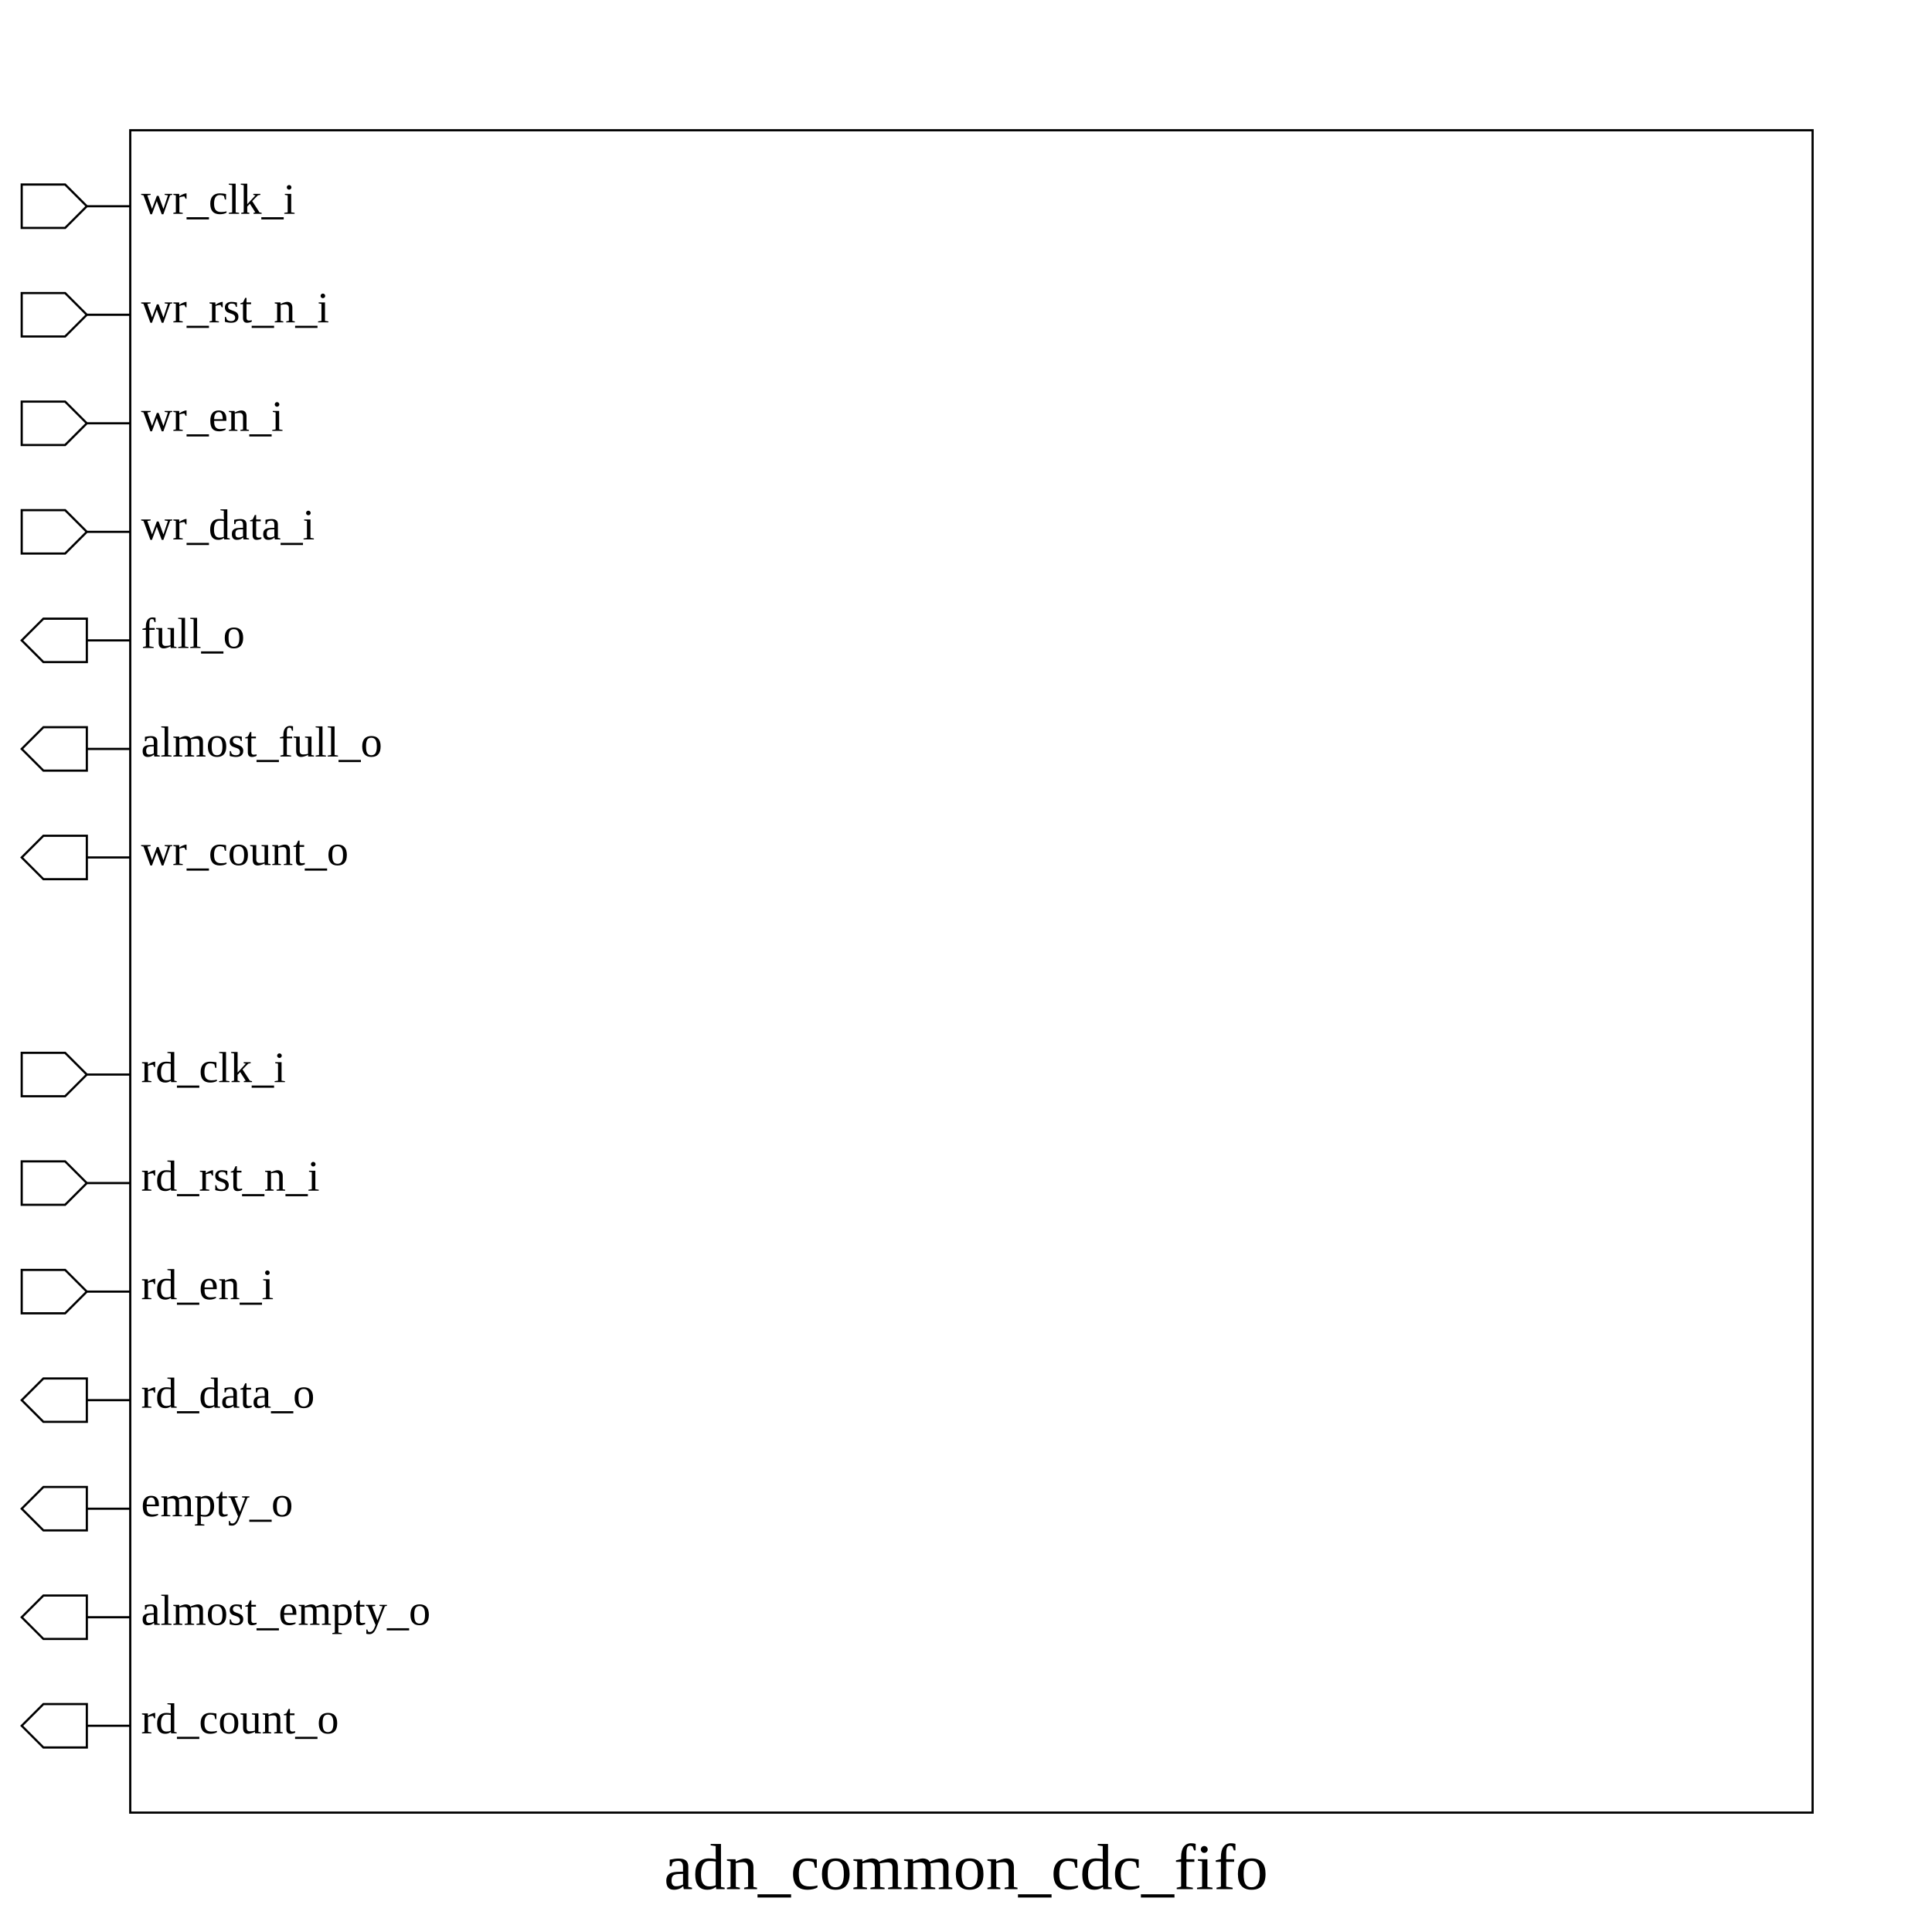
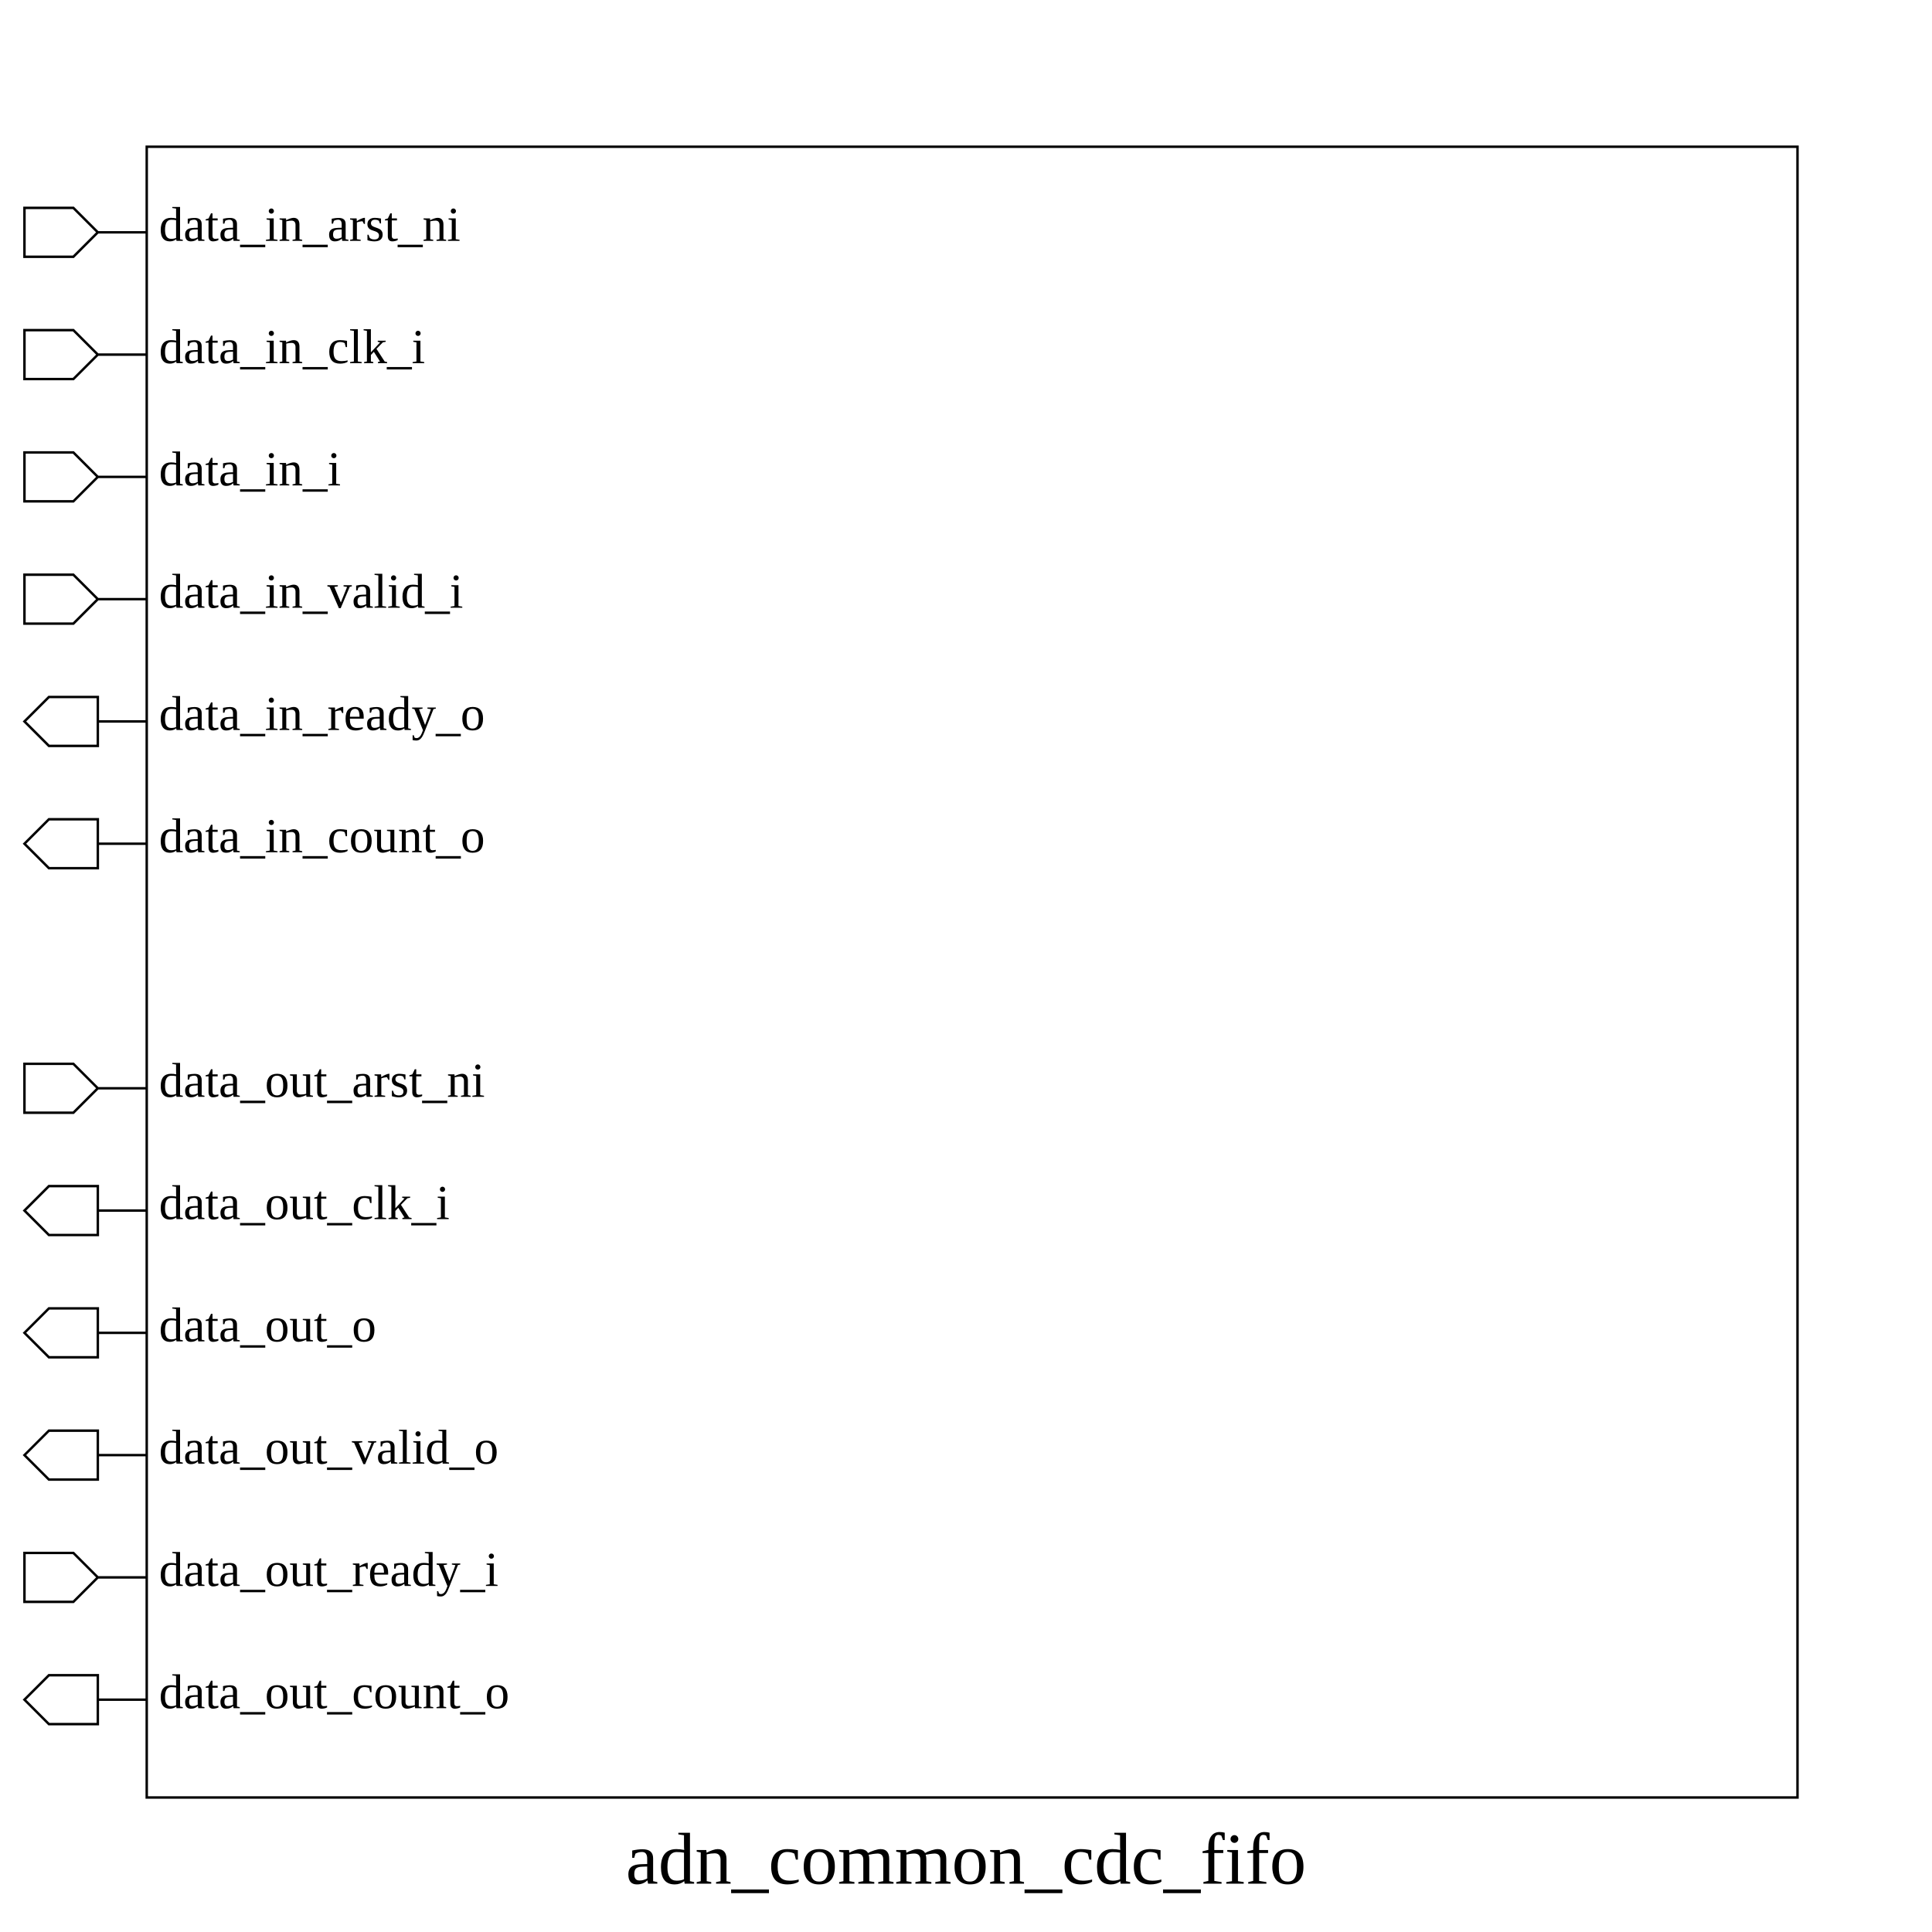
- <svg xmlns="http://www.w3.org/2000/svg" height="890" width="890">
+ <svg xmlns="http://www.w3.org/2000/svg" height="790" width="790">
  <rect width="100%" height="100%" x="0" y="0" style="fill:white;stroke:white;stroke-width:0" />
  <g style="fill:white;stroke:black;stroke-width:1">
-     <rect width="775" height="775" x="60" y="60" />
+     <rect width="675" height="675" x="60" y="60" />
    <polygon points="10,95 10,85 30,85 40,95 60,95 40,95 30,105 10,105 10,95" />
-     <text x="65" y="85" dominant-baseline="hanging" text-anchor="start" font-size="20" style="fill:black;stroke:black;stroke-width:0">wr_clk_i</text>
+     <text x="65" y="85" dominant-baseline="hanging" text-anchor="start" font-size="20" style="fill:black;stroke:black;stroke-width:0">data_in_arst_ni</text>
    <polygon points="10,145 10,135 30,135 40,145 60,145 40,145 30,155 10,155 10,145" />
-     <text x="65" y="135" dominant-baseline="hanging" text-anchor="start" font-size="20" style="fill:black;stroke:black;stroke-width:0">wr_rst_n_i</text>
+     <text x="65" y="135" dominant-baseline="hanging" text-anchor="start" font-size="20" style="fill:black;stroke:black;stroke-width:0">data_in_clk_i</text>
    <polygon points="10,195 10,185 30,185 40,195 60,195 40,195 30,205 10,205 10,195" />
-     <text x="65" y="185" dominant-baseline="hanging" text-anchor="start" font-size="20" style="fill:black;stroke:black;stroke-width:0">wr_en_i</text>
+     <text x="65" y="185" dominant-baseline="hanging" text-anchor="start" font-size="20" style="fill:black;stroke:black;stroke-width:0">data_in_i</text>
    <polygon points="10,245 10,235 30,235 40,245 60,245 40,245 30,255 10,255 10,245" />
-     <text x="65" y="235" dominant-baseline="hanging" text-anchor="start" font-size="20" style="fill:black;stroke:black;stroke-width:0">wr_data_i</text>
+     <text x="65" y="235" dominant-baseline="hanging" text-anchor="start" font-size="20" style="fill:black;stroke:black;stroke-width:0">data_in_valid_i</text>
    <polygon points="10,295 20,285 40,285 40,295 60,295 40,295 40,305 20,305 10,295" />
-     <text x="65" y="285" dominant-baseline="hanging" text-anchor="start" font-size="20" style="fill:black;stroke:black;stroke-width:0">full_o</text>
+     <text x="65" y="285" dominant-baseline="hanging" text-anchor="start" font-size="20" style="fill:black;stroke:black;stroke-width:0">data_in_ready_o</text>
    <polygon points="10,345 20,335 40,335 40,345 60,345 40,345 40,355 20,355 10,345" />
-     <text x="65" y="335" dominant-baseline="hanging" text-anchor="start" font-size="20" style="fill:black;stroke:black;stroke-width:0">almost_full_o</text>
-     <polygon points="10,395 20,385 40,385 40,395 60,395 40,395 40,405 20,405 10,395" />
-     <text x="65" y="385" dominant-baseline="hanging" text-anchor="start" font-size="20" style="fill:black;stroke:black;stroke-width:0">wr_count_o</text>
-     <polygon points="10,495 10,485 30,485 40,495 60,495 40,495 30,505 10,505 10,495" />
-     <text x="65" y="485" dominant-baseline="hanging" text-anchor="start" font-size="20" style="fill:black;stroke:black;stroke-width:0">rd_clk_i</text>
-     <polygon points="10,545 10,535 30,535 40,545 60,545 40,545 30,555 10,555 10,545" />
-     <text x="65" y="535" dominant-baseline="hanging" text-anchor="start" font-size="20" style="fill:black;stroke:black;stroke-width:0">rd_rst_n_i</text>
-     <polygon points="10,595 10,585 30,585 40,595 60,595 40,595 30,605 10,605 10,595" />
-     <text x="65" y="585" dominant-baseline="hanging" text-anchor="start" font-size="20" style="fill:black;stroke:black;stroke-width:0">rd_en_i</text>
-     <polygon points="10,645 20,635 40,635 40,645 60,645 40,645 40,655 20,655 10,645" />
-     <text x="65" y="635" dominant-baseline="hanging" text-anchor="start" font-size="20" style="fill:black;stroke:black;stroke-width:0">rd_data_o</text>
+     <text x="65" y="335" dominant-baseline="hanging" text-anchor="start" font-size="20" style="fill:black;stroke:black;stroke-width:0">data_in_count_o</text>
+     <polygon points="10,445 10,435 30,435 40,445 60,445 40,445 30,455 10,455 10,445" />
+     <text x="65" y="435" dominant-baseline="hanging" text-anchor="start" font-size="20" style="fill:black;stroke:black;stroke-width:0">data_out_arst_ni</text>
+     <polygon points="10,495 20,485 40,485 40,495 60,495 40,495 40,505 20,505 10,495" />
+     <text x="65" y="485" dominant-baseline="hanging" text-anchor="start" font-size="20" style="fill:black;stroke:black;stroke-width:0">data_out_clk_i</text>
+     <polygon points="10,545 20,535 40,535 40,545 60,545 40,545 40,555 20,555 10,545" />
+     <text x="65" y="535" dominant-baseline="hanging" text-anchor="start" font-size="20" style="fill:black;stroke:black;stroke-width:0">data_out_o</text>
+     <polygon points="10,595 20,585 40,585 40,595 60,595 40,595 40,605 20,605 10,595" />
+     <text x="65" y="585" dominant-baseline="hanging" text-anchor="start" font-size="20" style="fill:black;stroke:black;stroke-width:0">data_out_valid_o</text>
+     <polygon points="10,645 10,635 30,635 40,645 60,645 40,645 30,655 10,655 10,645" />
+     <text x="65" y="635" dominant-baseline="hanging" text-anchor="start" font-size="20" style="fill:black;stroke:black;stroke-width:0">data_out_ready_i</text>
    <polygon points="10,695 20,685 40,685 40,695 60,695 40,695 40,705 20,705 10,695" />
-     <text x="65" y="685" dominant-baseline="hanging" text-anchor="start" font-size="20" style="fill:black;stroke:black;stroke-width:0">empty_o</text>
-     <polygon points="10,745 20,735 40,735 40,745 60,745 40,745 40,755 20,755 10,745" />
-     <text x="65" y="735" dominant-baseline="hanging" text-anchor="start" font-size="20" style="fill:black;stroke:black;stroke-width:0">almost_empty_o</text>
-     <polygon points="10,795 20,785 40,785 40,795 60,795 40,795 40,805 20,805 10,795" />
-     <text x="65" y="785" dominant-baseline="hanging" text-anchor="start" font-size="20" style="fill:black;stroke:black;stroke-width:0">rd_count_o</text>
-     <text x="445" y="850" dominant-baseline="hanging" text-anchor="middle" font-size="30" style="fill:black;stroke:black;stroke-width:0">adn_common_cdc_fifo</text>
+     <text x="65" y="685" dominant-baseline="hanging" text-anchor="start" font-size="20" style="fill:black;stroke:black;stroke-width:0">data_out_count_o</text>
+     <text x="395" y="750" dominant-baseline="hanging" text-anchor="middle" font-size="30" style="fill:black;stroke:black;stroke-width:0">adn_common_cdc_fifo</text>
  </g>
</svg>
